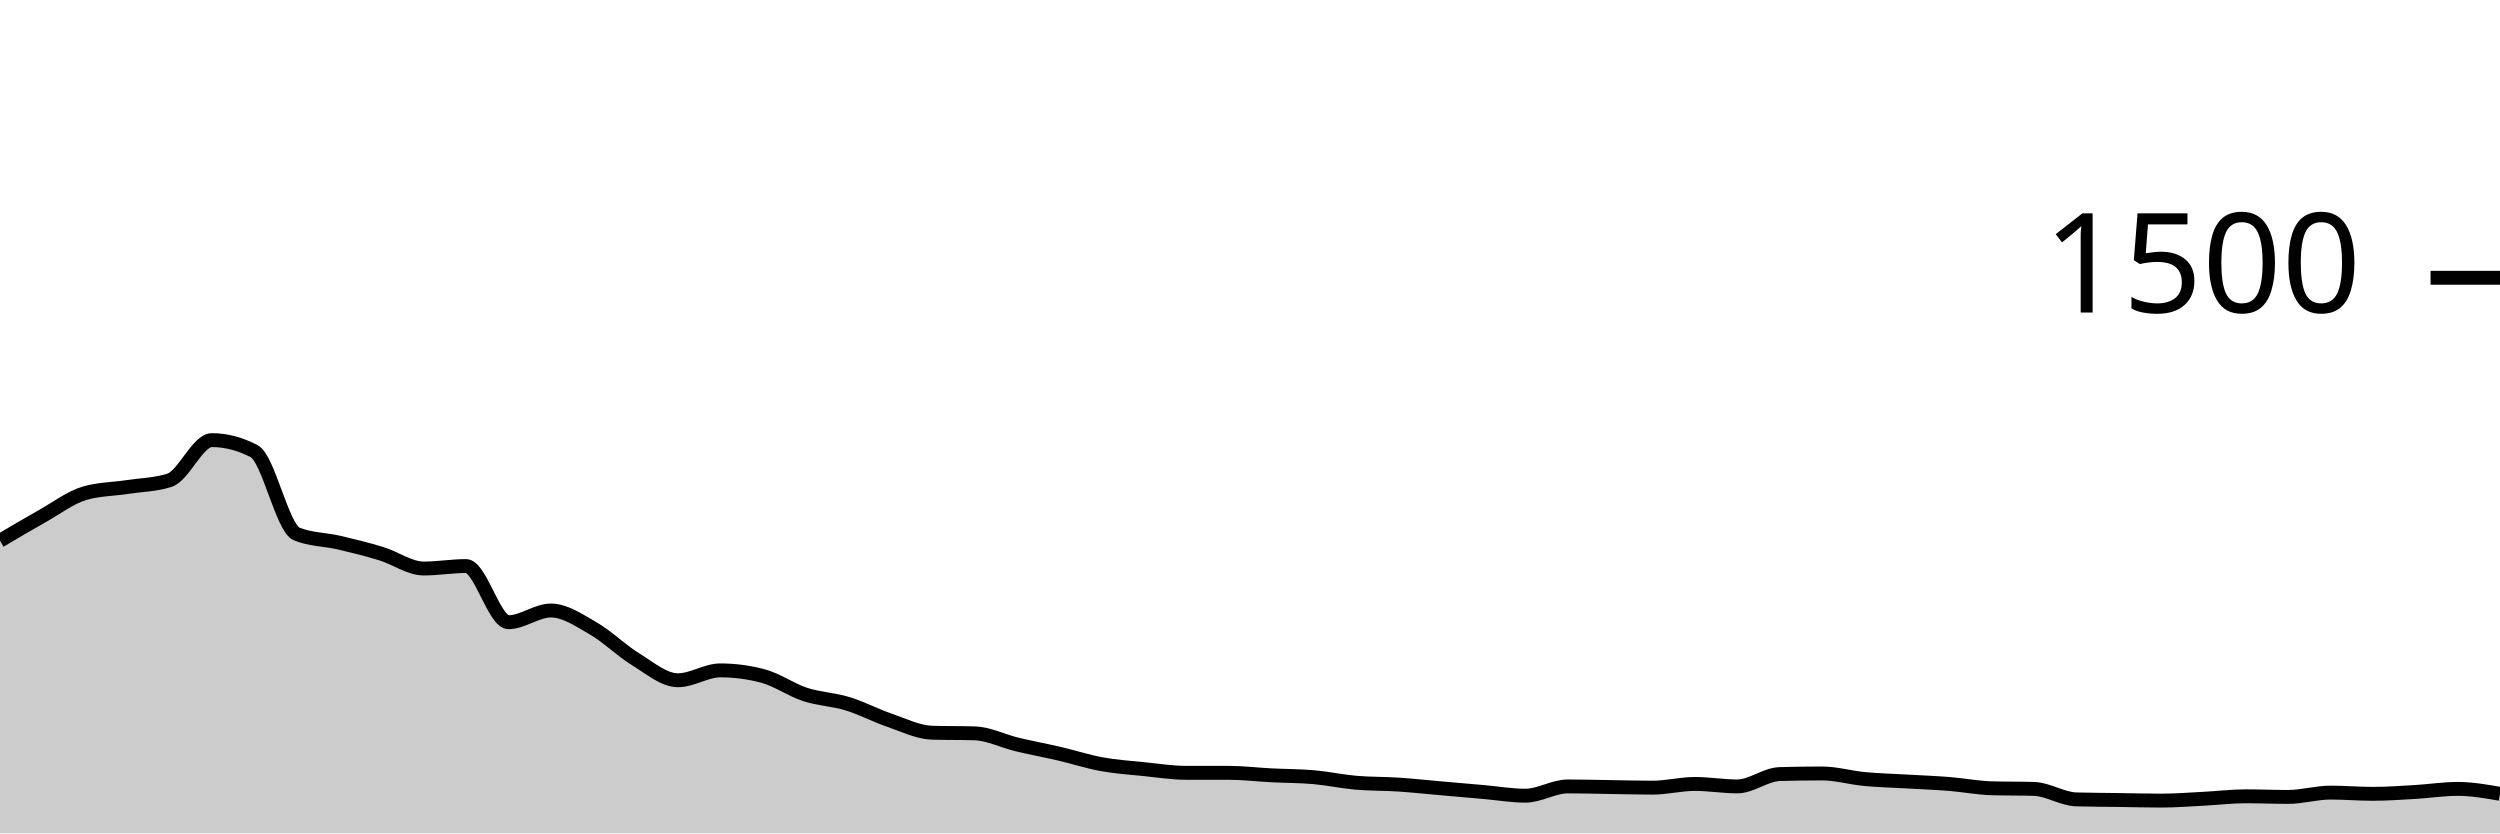
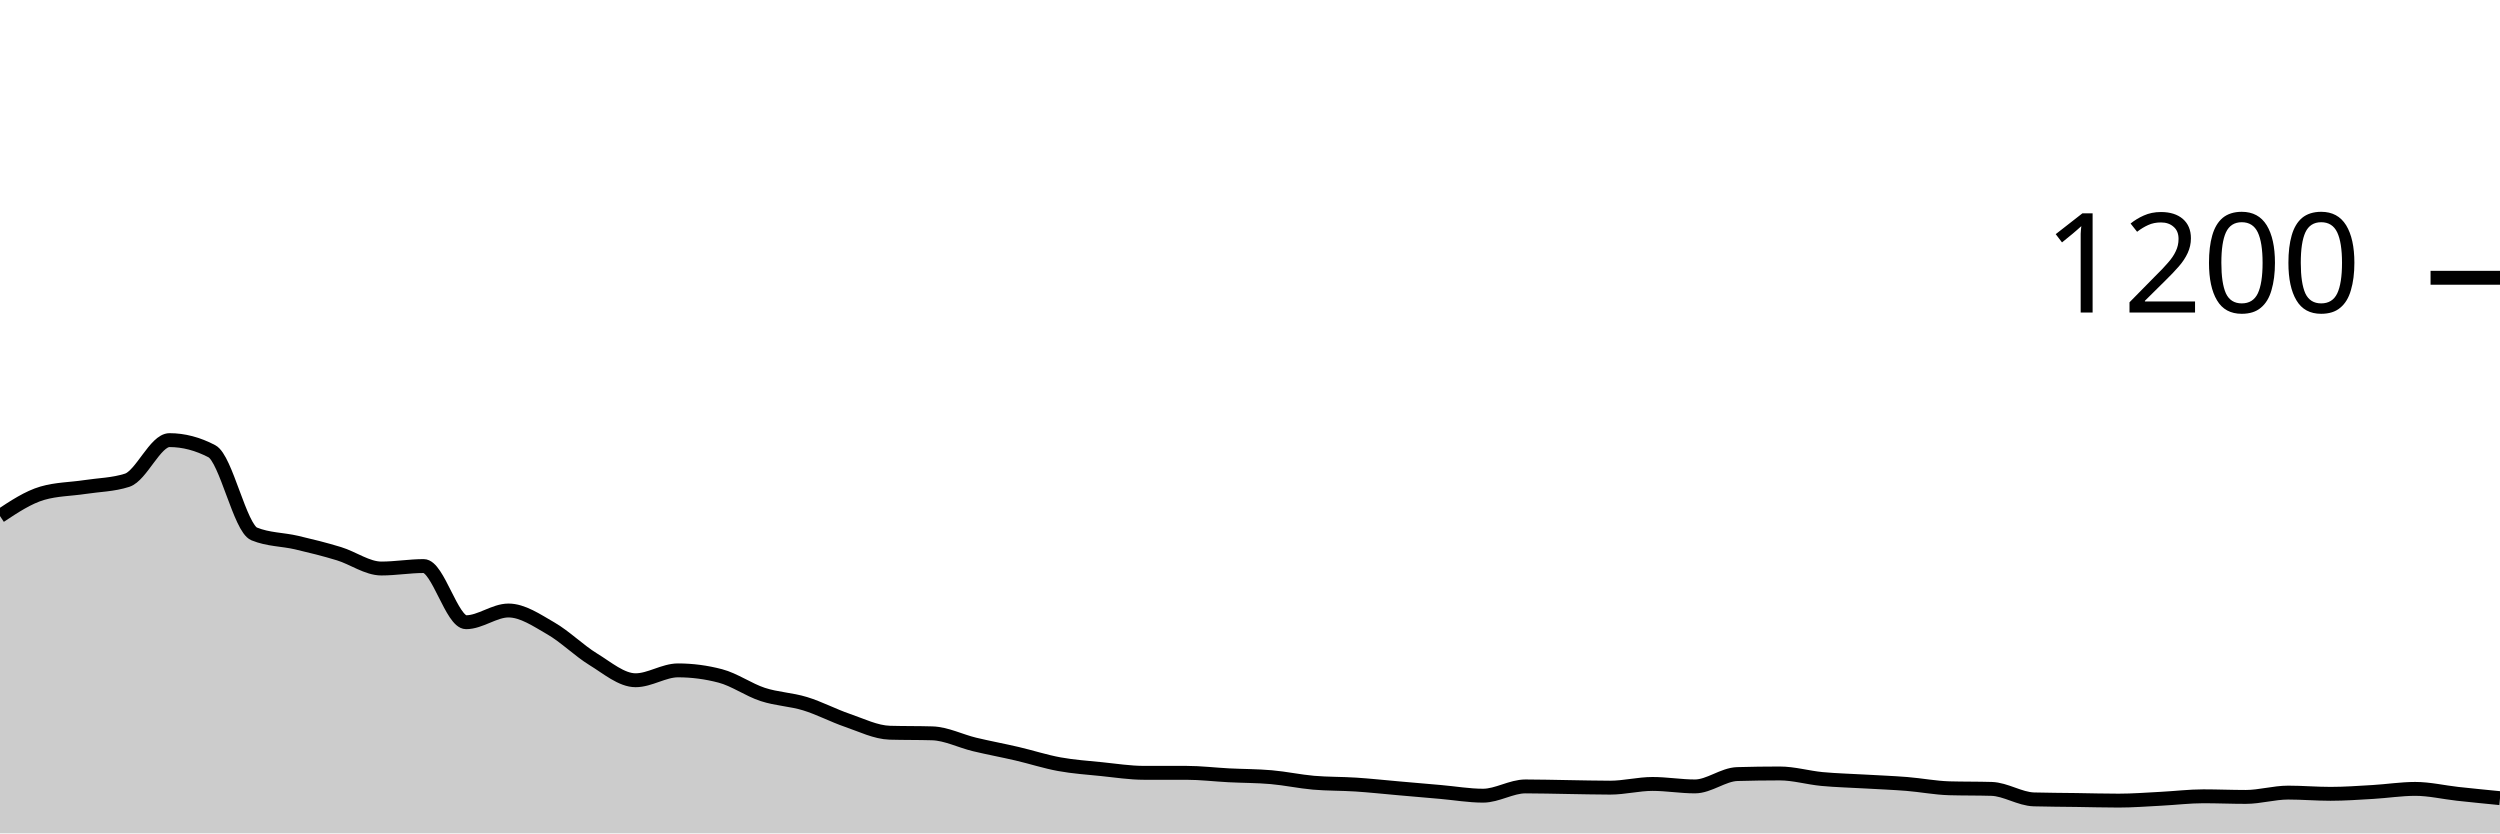
<svg xmlns="http://www.w3.org/2000/svg" viewBox="0 0 180 60">
  <g transform="translate(0,20)">
-     <path class="area" fill="rgba(0, 0, 0, 0.2)" d="M0,18.933C1.017,18.33,2.034,17.726,3.051,17.156C4.068,16.585,5.085,15.807,6.102,15.511C7.119,15.215,8.136,15.222,9.153,15.067C10.169,14.911,11.186,14.904,12.203,14.578C13.22,14.252,14.237,11.689,15.254,11.689C16.271,11.689,17.288,11.956,18.305,12.489C19.322,13.022,20.339,18.03,21.356,18.444C22.373,18.859,23.39,18.83,24.407,19.067C25.424,19.304,26.441,19.556,27.458,19.867C28.475,20.178,29.492,20.933,30.508,20.933C31.525,20.933,32.542,20.756,33.559,20.756C34.576,20.756,35.593,24.8,36.61,24.8C37.627,24.8,38.644,23.956,39.661,23.956C40.678,23.956,41.695,24.659,42.712,25.244C43.729,25.83,44.746,26.844,45.763,27.467C46.78,28.089,47.797,28.978,48.814,28.978C49.831,28.978,50.847,28.267,51.864,28.267C52.881,28.267,53.898,28.4,54.915,28.667C55.932,28.933,56.949,29.667,57.966,30C58.983,30.333,60,30.356,61.017,30.667C62.034,30.978,63.051,31.519,64.068,31.867C65.085,32.215,66.102,32.726,67.119,32.756C68.136,32.785,69.153,32.77,70.169,32.8C71.186,32.83,72.203,33.356,73.22,33.6C74.237,33.844,75.254,34.03,76.271,34.267C77.288,34.504,78.305,34.837,79.322,35.022C80.339,35.207,81.356,35.274,82.373,35.378C83.39,35.481,84.407,35.644,85.424,35.644C86.441,35.644,87.458,35.644,88.475,35.644C89.492,35.644,90.508,35.77,91.525,35.822C92.542,35.874,93.559,35.867,94.576,35.956C95.593,36.044,96.61,36.267,97.627,36.356C98.644,36.444,99.661,36.422,100.678,36.489C101.695,36.556,102.712,36.667,103.729,36.756C104.746,36.844,105.763,36.933,106.78,37.022C107.797,37.111,108.814,37.289,109.831,37.289C110.847,37.289,111.864,36.622,112.881,36.622C113.898,36.622,114.915,36.652,115.932,36.667C116.949,36.681,117.966,36.711,118.983,36.711C120,36.711,121.017,36.444,122.034,36.444C123.051,36.444,124.068,36.622,125.085,36.622C126.102,36.622,127.119,35.763,128.136,35.733C129.153,35.704,130.169,35.689,131.186,35.689C132.203,35.689,133.22,35.993,134.237,36.089C135.254,36.185,136.271,36.207,137.288,36.267C138.305,36.326,139.322,36.363,140.339,36.444C141.356,36.526,142.373,36.726,143.39,36.756C144.407,36.785,145.424,36.77,146.441,36.8C147.458,36.83,148.475,37.526,149.492,37.556C150.508,37.585,151.525,37.585,152.542,37.6C153.559,37.615,154.576,37.644,155.593,37.644C156.61,37.644,157.627,37.563,158.644,37.511C159.661,37.459,160.678,37.333,161.695,37.333C162.712,37.333,163.729,37.378,164.746,37.378C165.763,37.378,166.78,37.067,167.797,37.067C168.814,37.067,169.831,37.156,170.847,37.156C171.864,37.156,172.881,37.081,173.898,37.022C174.915,36.963,175.932,36.8,176.949,36.8C177.966,36.8,178.983,36.978,180,37.156L180,40C178.983,40,177.966,40,176.949,40C175.932,40,174.915,40,173.898,40C172.881,40,171.864,40,170.847,40C169.831,40,168.814,40,167.797,40C166.78,40,165.763,40,164.746,40C163.729,40,162.712,40,161.695,40C160.678,40,159.661,40,158.644,40C157.627,40,156.61,40,155.593,40C154.576,40,153.559,40,152.542,40C151.525,40,150.508,40,149.492,40C148.475,40,147.458,40,146.441,40C145.424,40,144.407,40,143.39,40C142.373,40,141.356,40,140.339,40C139.322,40,138.305,40,137.288,40C136.271,40,135.254,40,134.237,40C133.22,40,132.203,40,131.186,40C130.169,40,129.153,40,128.136,40C127.119,40,126.102,40,125.085,40C124.068,40,123.051,40,122.034,40C121.017,40,120,40,118.983,40C117.966,40,116.949,40,115.932,40C114.915,40,113.898,40,112.881,40C111.864,40,110.847,40,109.831,40C108.814,40,107.797,40,106.78,40C105.763,40,104.746,40,103.729,40C102.712,40,101.695,40,100.678,40C99.661,40,98.644,40,97.627,40C96.61,40,95.593,40,94.576,40C93.559,40,92.542,40,91.525,40C90.508,40,89.492,40,88.475,40C87.458,40,86.441,40,85.424,40C84.407,40,83.39,40,82.373,40C81.356,40,80.339,40,79.322,40C78.305,40,77.288,40,76.271,40C75.254,40,74.237,40,73.22,40C72.203,40,71.186,40,70.169,40C69.153,40,68.136,40,67.119,40C66.102,40,65.085,40,64.068,40C63.051,40,62.034,40,61.017,40C60,40,58.983,40,57.966,40C56.949,40,55.932,40,54.915,40C53.898,40,52.881,40,51.864,40C50.847,40,49.831,40,48.814,40C47.797,40,46.78,40,45.763,40C44.746,40,43.729,40,42.712,40C41.695,40,40.678,40,39.661,40C38.644,40,37.627,40,36.61,40C35.593,40,34.576,40,33.559,40C32.542,40,31.525,40,30.508,40C29.492,40,28.475,40,27.458,40C26.441,40,25.424,40,24.407,40C23.39,40,22.373,40,21.356,40C20.339,40,19.322,40,18.305,40C17.288,40,16.271,40,15.254,40C14.237,40,13.22,40,12.203,40C11.186,40,10.169,40,9.153,40C8.136,40,7.119,40,6.102,40C5.085,40,4.068,40,3.051,40C2.034,40,1.017,40,0,40Z" />
-     <path class="line" stroke="black" fill="none" d="M0,18.933C1.017,18.33,2.034,17.726,3.051,17.156C4.068,16.585,5.085,15.807,6.102,15.511C7.119,15.215,8.136,15.222,9.153,15.067C10.169,14.911,11.186,14.904,12.203,14.578C13.22,14.252,14.237,11.689,15.254,11.689C16.271,11.689,17.288,11.956,18.305,12.489C19.322,13.022,20.339,18.03,21.356,18.444C22.373,18.859,23.39,18.83,24.407,19.067C25.424,19.304,26.441,19.556,27.458,19.867C28.475,20.178,29.492,20.933,30.508,20.933C31.525,20.933,32.542,20.756,33.559,20.756C34.576,20.756,35.593,24.8,36.61,24.8C37.627,24.8,38.644,23.956,39.661,23.956C40.678,23.956,41.695,24.659,42.712,25.244C43.729,25.83,44.746,26.844,45.763,27.467C46.78,28.089,47.797,28.978,48.814,28.978C49.831,28.978,50.847,28.267,51.864,28.267C52.881,28.267,53.898,28.4,54.915,28.667C55.932,28.933,56.949,29.667,57.966,30C58.983,30.333,60,30.356,61.017,30.667C62.034,30.978,63.051,31.519,64.068,31.867C65.085,32.215,66.102,32.726,67.119,32.756C68.136,32.785,69.153,32.77,70.169,32.8C71.186,32.83,72.203,33.356,73.22,33.6C74.237,33.844,75.254,34.03,76.271,34.267C77.288,34.504,78.305,34.837,79.322,35.022C80.339,35.207,81.356,35.274,82.373,35.378C83.39,35.481,84.407,35.644,85.424,35.644C86.441,35.644,87.458,35.644,88.475,35.644C89.492,35.644,90.508,35.77,91.525,35.822C92.542,35.874,93.559,35.867,94.576,35.956C95.593,36.044,96.61,36.267,97.627,36.356C98.644,36.444,99.661,36.422,100.678,36.489C101.695,36.556,102.712,36.667,103.729,36.756C104.746,36.844,105.763,36.933,106.78,37.022C107.797,37.111,108.814,37.289,109.831,37.289C110.847,37.289,111.864,36.622,112.881,36.622C113.898,36.622,114.915,36.652,115.932,36.667C116.949,36.681,117.966,36.711,118.983,36.711C120,36.711,121.017,36.444,122.034,36.444C123.051,36.444,124.068,36.622,125.085,36.622C126.102,36.622,127.119,35.763,128.136,35.733C129.153,35.704,130.169,35.689,131.186,35.689C132.203,35.689,133.22,35.993,134.237,36.089C135.254,36.185,136.271,36.207,137.288,36.267C138.305,36.326,139.322,36.363,140.339,36.444C141.356,36.526,142.373,36.726,143.39,36.756C144.407,36.785,145.424,36.77,146.441,36.8C147.458,36.83,148.475,37.526,149.492,37.556C150.508,37.585,151.525,37.585,152.542,37.6C153.559,37.615,154.576,37.644,155.593,37.644C156.61,37.644,157.627,37.563,158.644,37.511C159.661,37.459,160.678,37.333,161.695,37.333C162.712,37.333,163.729,37.378,164.746,37.378C165.763,37.378,166.78,37.067,167.797,37.067C168.814,37.067,169.831,37.156,170.847,37.156C171.864,37.156,172.881,37.081,173.898,37.022C174.915,36.963,175.932,36.8,176.949,36.8C177.966,36.8,178.983,36.978,180,37.156" />
+     <path class="area" fill="rgba(0, 0, 0, 0.2)" d="M0,17.156C1.017,16.481,2.034,15.807,3.051,15.511C4.068,15.215,5.085,15.222,6.102,15.067C7.119,14.911,8.136,14.904,9.153,14.578C10.169,14.252,11.186,11.689,12.203,11.689C13.22,11.689,14.237,11.956,15.254,12.489C16.271,13.022,17.288,18.03,18.305,18.444C19.322,18.859,20.339,18.83,21.356,19.067C22.373,19.304,23.39,19.556,24.407,19.867C25.424,20.178,26.441,20.933,27.458,20.933C28.475,20.933,29.492,20.756,30.508,20.756C31.525,20.756,32.542,24.8,33.559,24.8C34.576,24.8,35.593,23.956,36.61,23.956C37.627,23.956,38.644,24.659,39.661,25.244C40.678,25.83,41.695,26.844,42.712,27.467C43.729,28.089,44.746,28.978,45.763,28.978C46.78,28.978,47.797,28.267,48.814,28.267C49.831,28.267,50.847,28.4,51.864,28.667C52.881,28.933,53.898,29.667,54.915,30C55.932,30.333,56.949,30.356,57.966,30.667C58.983,30.978,60,31.519,61.017,31.867C62.034,32.215,63.051,32.726,64.068,32.756C65.085,32.785,66.102,32.77,67.119,32.8C68.136,32.83,69.153,33.356,70.169,33.6C71.186,33.844,72.203,34.03,73.22,34.267C74.237,34.504,75.254,34.837,76.271,35.022C77.288,35.207,78.305,35.274,79.322,35.378C80.339,35.481,81.356,35.644,82.373,35.644C83.39,35.644,84.407,35.644,85.424,35.644C86.441,35.644,87.458,35.77,88.475,35.822C89.492,35.874,90.508,35.867,91.525,35.956C92.542,36.044,93.559,36.267,94.576,36.356C95.593,36.444,96.61,36.422,97.627,36.489C98.644,36.556,99.661,36.667,100.678,36.756C101.695,36.844,102.712,36.933,103.729,37.022C104.746,37.111,105.763,37.289,106.78,37.289C107.797,37.289,108.814,36.622,109.831,36.622C110.847,36.622,111.864,36.652,112.881,36.667C113.898,36.681,114.915,36.711,115.932,36.711C116.949,36.711,117.966,36.444,118.983,36.444C120,36.444,121.017,36.622,122.034,36.622C123.051,36.622,124.068,35.763,125.085,35.733C126.102,35.704,127.119,35.689,128.136,35.689C129.153,35.689,130.169,35.993,131.186,36.089C132.203,36.185,133.22,36.207,134.237,36.267C135.254,36.326,136.271,36.363,137.288,36.444C138.305,36.526,139.322,36.726,140.339,36.756C141.356,36.785,142.373,36.77,143.39,36.8C144.407,36.83,145.424,37.526,146.441,37.556C147.458,37.585,148.475,37.585,149.492,37.6C150.508,37.615,151.525,37.644,152.542,37.644C153.559,37.644,154.576,37.563,155.593,37.511C156.61,37.459,157.627,37.333,158.644,37.333C159.661,37.333,160.678,37.378,161.695,37.378C162.712,37.378,163.729,37.067,164.746,37.067C165.763,37.067,166.78,37.156,167.797,37.156C168.814,37.156,169.831,37.081,170.847,37.022C171.864,36.963,172.881,36.8,173.898,36.8C174.915,36.8,175.932,37.044,176.949,37.156C177.966,37.267,178.983,37.367,180,37.467L180,40C178.983,40,177.966,40,176.949,40C175.932,40,174.915,40,173.898,40C172.881,40,171.864,40,170.847,40C169.831,40,168.814,40,167.797,40C166.78,40,165.763,40,164.746,40C163.729,40,162.712,40,161.695,40C160.678,40,159.661,40,158.644,40C157.627,40,156.61,40,155.593,40C154.576,40,153.559,40,152.542,40C151.525,40,150.508,40,149.492,40C148.475,40,147.458,40,146.441,40C145.424,40,144.407,40,143.39,40C142.373,40,141.356,40,140.339,40C139.322,40,138.305,40,137.288,40C136.271,40,135.254,40,134.237,40C133.22,40,132.203,40,131.186,40C130.169,40,129.153,40,128.136,40C127.119,40,126.102,40,125.085,40C124.068,40,123.051,40,122.034,40C121.017,40,120,40,118.983,40C117.966,40,116.949,40,115.932,40C114.915,40,113.898,40,112.881,40C111.864,40,110.847,40,109.831,40C108.814,40,107.797,40,106.78,40C105.763,40,104.746,40,103.729,40C102.712,40,101.695,40,100.678,40C99.661,40,98.644,40,97.627,40C96.61,40,95.593,40,94.576,40C93.559,40,92.542,40,91.525,40C90.508,40,89.492,40,88.475,40C87.458,40,86.441,40,85.424,40C84.407,40,83.39,40,82.373,40C81.356,40,80.339,40,79.322,40C78.305,40,77.288,40,76.271,40C75.254,40,74.237,40,73.22,40C72.203,40,71.186,40,70.169,40C69.153,40,68.136,40,67.119,40C66.102,40,65.085,40,64.068,40C63.051,40,62.034,40,61.017,40C60,40,58.983,40,57.966,40C56.949,40,55.932,40,54.915,40C53.898,40,52.881,40,51.864,40C50.847,40,49.831,40,48.814,40C47.797,40,46.78,40,45.763,40C44.746,40,43.729,40,42.712,40C41.695,40,40.678,40,39.661,40C38.644,40,37.627,40,36.61,40C35.593,40,34.576,40,33.559,40C32.542,40,31.525,40,30.508,40C29.492,40,28.475,40,27.458,40C26.441,40,25.424,40,24.407,40C23.39,40,22.373,40,21.356,40C20.339,40,19.322,40,18.305,40C17.288,40,16.271,40,15.254,40C14.237,40,13.22,40,12.203,40C11.186,40,10.169,40,9.153,40C8.136,40,7.119,40,6.102,40C5.085,40,4.068,40,3.051,40C2.034,40,1.017,40,0,40Z" />
+     <path class="line" stroke="black" fill="none" d="M0,17.156C1.017,16.481,2.034,15.807,3.051,15.511C4.068,15.215,5.085,15.222,6.102,15.067C7.119,14.911,8.136,14.904,9.153,14.578C10.169,14.252,11.186,11.689,12.203,11.689C13.22,11.689,14.237,11.956,15.254,12.489C16.271,13.022,17.288,18.03,18.305,18.444C19.322,18.859,20.339,18.83,21.356,19.067C22.373,19.304,23.39,19.556,24.407,19.867C25.424,20.178,26.441,20.933,27.458,20.933C28.475,20.933,29.492,20.756,30.508,20.756C31.525,20.756,32.542,24.8,33.559,24.8C34.576,24.8,35.593,23.956,36.61,23.956C37.627,23.956,38.644,24.659,39.661,25.244C40.678,25.83,41.695,26.844,42.712,27.467C43.729,28.089,44.746,28.978,45.763,28.978C46.78,28.978,47.797,28.267,48.814,28.267C49.831,28.267,50.847,28.4,51.864,28.667C52.881,28.933,53.898,29.667,54.915,30C55.932,30.333,56.949,30.356,57.966,30.667C58.983,30.978,60,31.519,61.017,31.867C62.034,32.215,63.051,32.726,64.068,32.756C65.085,32.785,66.102,32.77,67.119,32.8C68.136,32.83,69.153,33.356,70.169,33.6C71.186,33.844,72.203,34.03,73.22,34.267C74.237,34.504,75.254,34.837,76.271,35.022C77.288,35.207,78.305,35.274,79.322,35.378C80.339,35.481,81.356,35.644,82.373,35.644C83.39,35.644,84.407,35.644,85.424,35.644C86.441,35.644,87.458,35.77,88.475,35.822C89.492,35.874,90.508,35.867,91.525,35.956C92.542,36.044,93.559,36.267,94.576,36.356C95.593,36.444,96.61,36.422,97.627,36.489C98.644,36.556,99.661,36.667,100.678,36.756C101.695,36.844,102.712,36.933,103.729,37.022C104.746,37.111,105.763,37.289,106.78,37.289C107.797,37.289,108.814,36.622,109.831,36.622C110.847,36.622,111.864,36.652,112.881,36.667C113.898,36.681,114.915,36.711,115.932,36.711C116.949,36.711,117.966,36.444,118.983,36.444C120,36.444,121.017,36.622,122.034,36.622C123.051,36.622,124.068,35.763,125.085,35.733C126.102,35.704,127.119,35.689,128.136,35.689C129.153,35.689,130.169,35.993,131.186,36.089C132.203,36.185,133.22,36.207,134.237,36.267C135.254,36.326,136.271,36.363,137.288,36.444C138.305,36.526,139.322,36.726,140.339,36.756C141.356,36.785,142.373,36.77,143.39,36.8C144.407,36.83,145.424,37.526,146.441,37.556C147.458,37.585,148.475,37.585,149.492,37.6C150.508,37.615,151.525,37.644,152.542,37.644C153.559,37.644,154.576,37.563,155.593,37.511C156.61,37.459,157.627,37.333,158.644,37.333C159.661,37.333,160.678,37.378,161.695,37.378C162.712,37.378,163.729,37.067,164.746,37.067C165.763,37.067,166.78,37.156,167.797,37.156C168.814,37.156,169.831,37.081,170.847,37.022C171.864,36.963,172.881,36.8,173.898,36.8C174.915,36.8,175.932,37.044,176.949,37.156C177.966,37.267,178.983,37.367,180,37.467" />
    <path class="axis-ceiling" stroke-width="1" stroke="black" fill="none" d="M175,0L180,0" />
-     <text class="axis-ceiling-label" font-family="sans-serif" text-anchor="end" font-size="10px" x="170" y="2.5">1500</text>
+     <text class="axis-ceiling-label" font-family="sans-serif" text-anchor="end" font-size="10px" x="170" y="2.5">1200</text>
  </g>
</svg>
